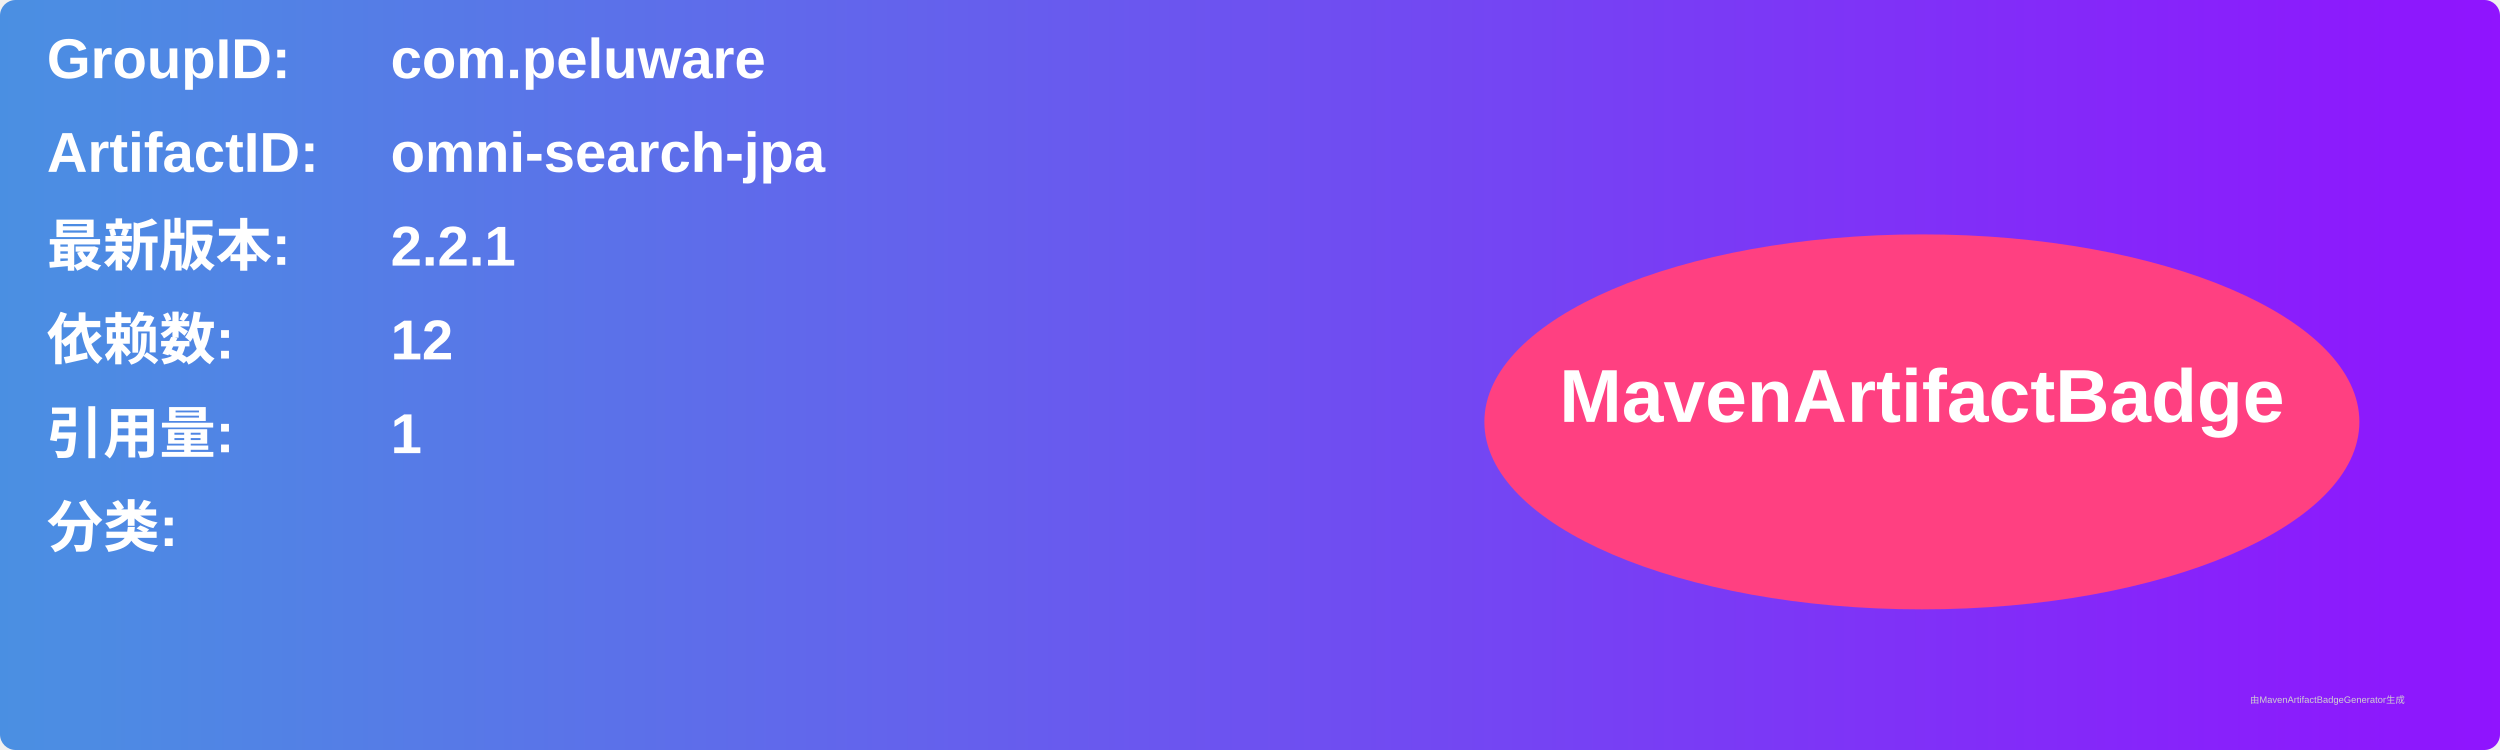
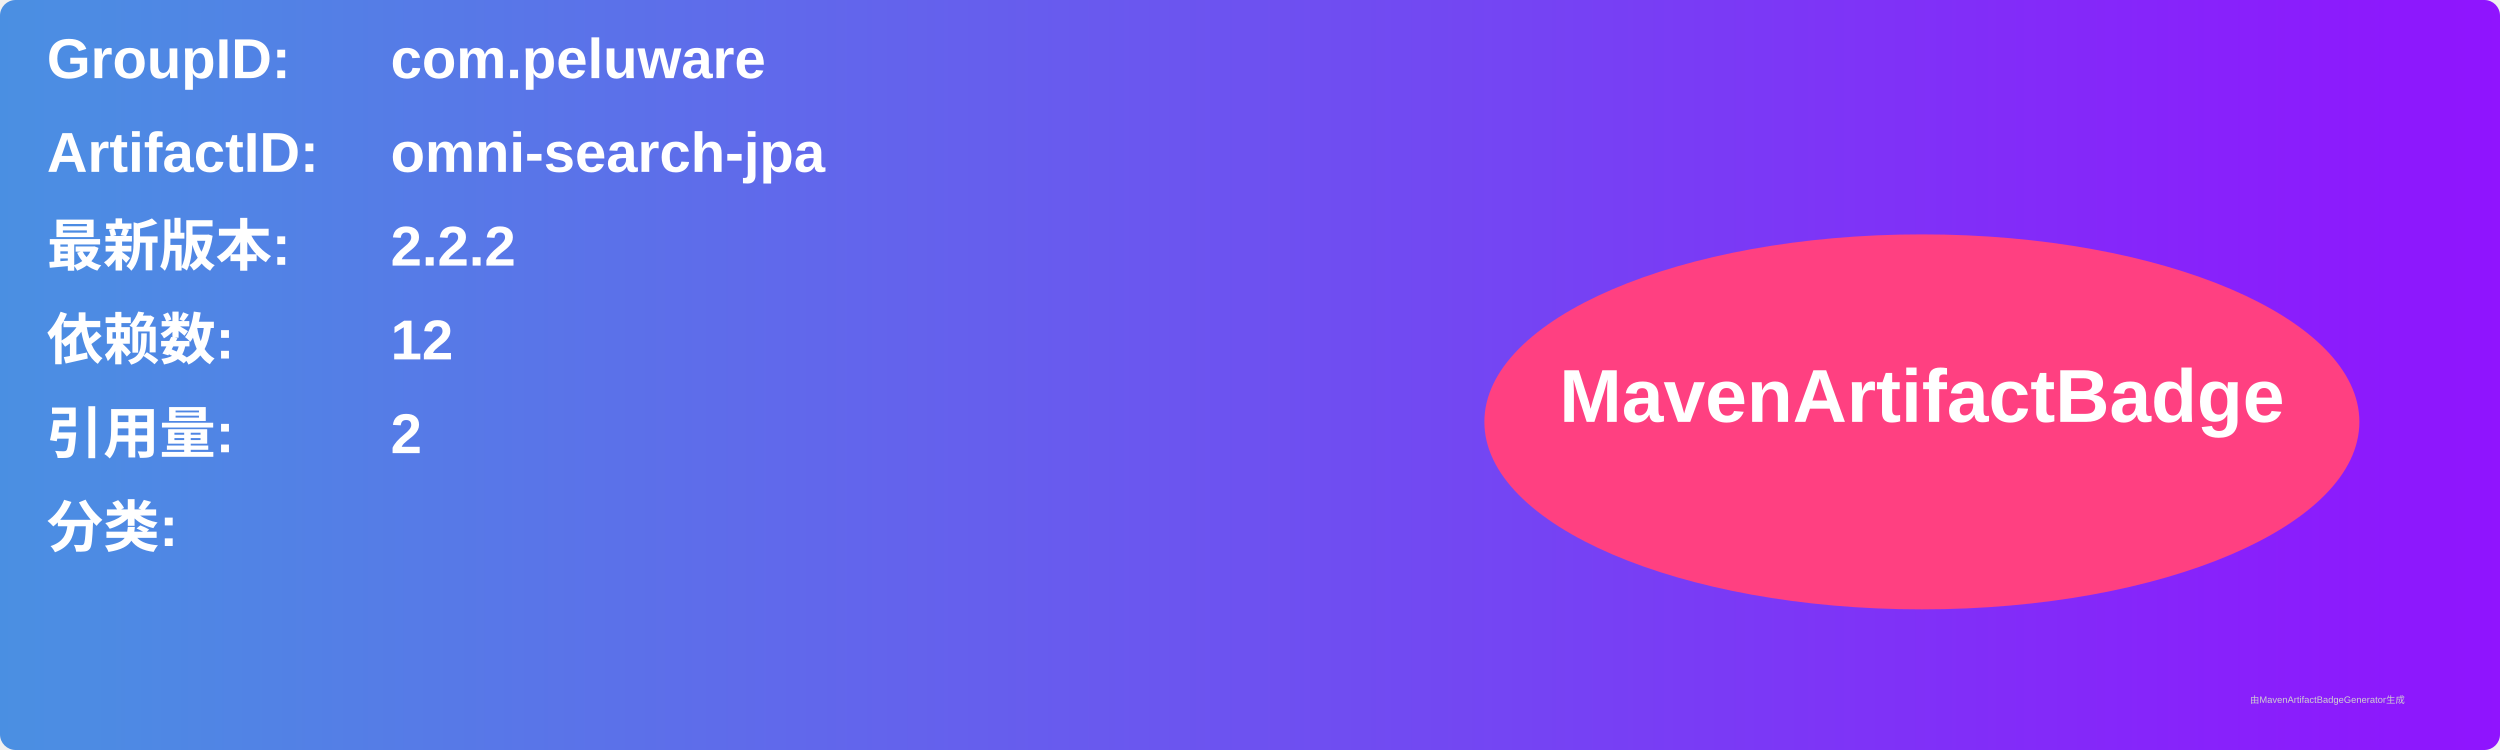
<svg xmlns="http://www.w3.org/2000/svg" width="800" height="240" viewBox="0 0 800 240">
  <linearGradient id="grad" x1="0%" y1="0%" x2="100%" y2="0%">
    <stop offset="0%" stop-color="#4a90e2" />
    <stop offset="100%" stop-color="#9013fe" />
  </linearGradient>
  <rect width="100%" height="100%" rx="5" ry="5" fill="url(#grad)" />
  <g transform="translate(15, 15)">
    <text x="0" y="10" font-family="Arial" font-size="18" fill="white" font-weight="bold" width="260">GroupID:</text>
    <text x="110" y="10" font-family="Arial" font-size="18" fill="white" font-weight="bold" width="460">com.peluware</text>
    <text x="0" y="40" font-family="Arial" font-size="18" fill="white" font-weight="bold" width="260">ArtifactID:</text>
    <text x="110" y="40" font-family="Arial" font-size="18" fill="white" font-weight="bold" width="460">omni-search-jpa</text>
    <text x="0" y="70" font-family="Arial" font-size="18" fill="white" font-weight="bold">最新版本:</text>
    <text x="110" y="70" font-family="Arial" font-size="18" fill="white" font-weight="bold">
-       <tspan font-weight="bold">2.2.1</tspan>
+       <tspan font-weight="bold">2.2.2</tspan>
    </text>
    <text x="0" y="100" font-family="Arial" font-size="18" fill="white" font-weight="bold">依赖数: </text>
    <text x="110" y="100" font-family="Arial" font-size="18" fill="white">
      <tspan font-weight="bold">12</tspan>
    </text>
    <text x="0" y="130" font-family="Arial" font-size="18" fill="white" font-weight="bold">引用量: </text>
    <text x="110" y="130" font-family="Arial" font-size="18" fill="white">
-       <tspan font-weight="bold">1</tspan>
+       <tspan font-weight="bold">2</tspan>
    </text>
    <text x="0" y="160" font-family="Arial" font-size="18" fill="white" font-weight="bold">分类:</text>
    <text x="10" y="190" font-family="Arial" font-size="10" fill="white">
      <tspan font-weight="bold" />
    </text>
    <ellipse cx="600" cy="120" rx="140" ry="60" fill="#ff4081" />
    <text x="600" y="120" text-anchor="middle" font-family="Arial" font-size="24" fill="white" font-weight="bold">MavenArtifactBadge</text>
  </g>
  <text x="720" y="225" font-family="Arial" font-size="3" fill="#d0d0d0">由MavenArtifactBadgeGenerator生成</text>
</svg>
